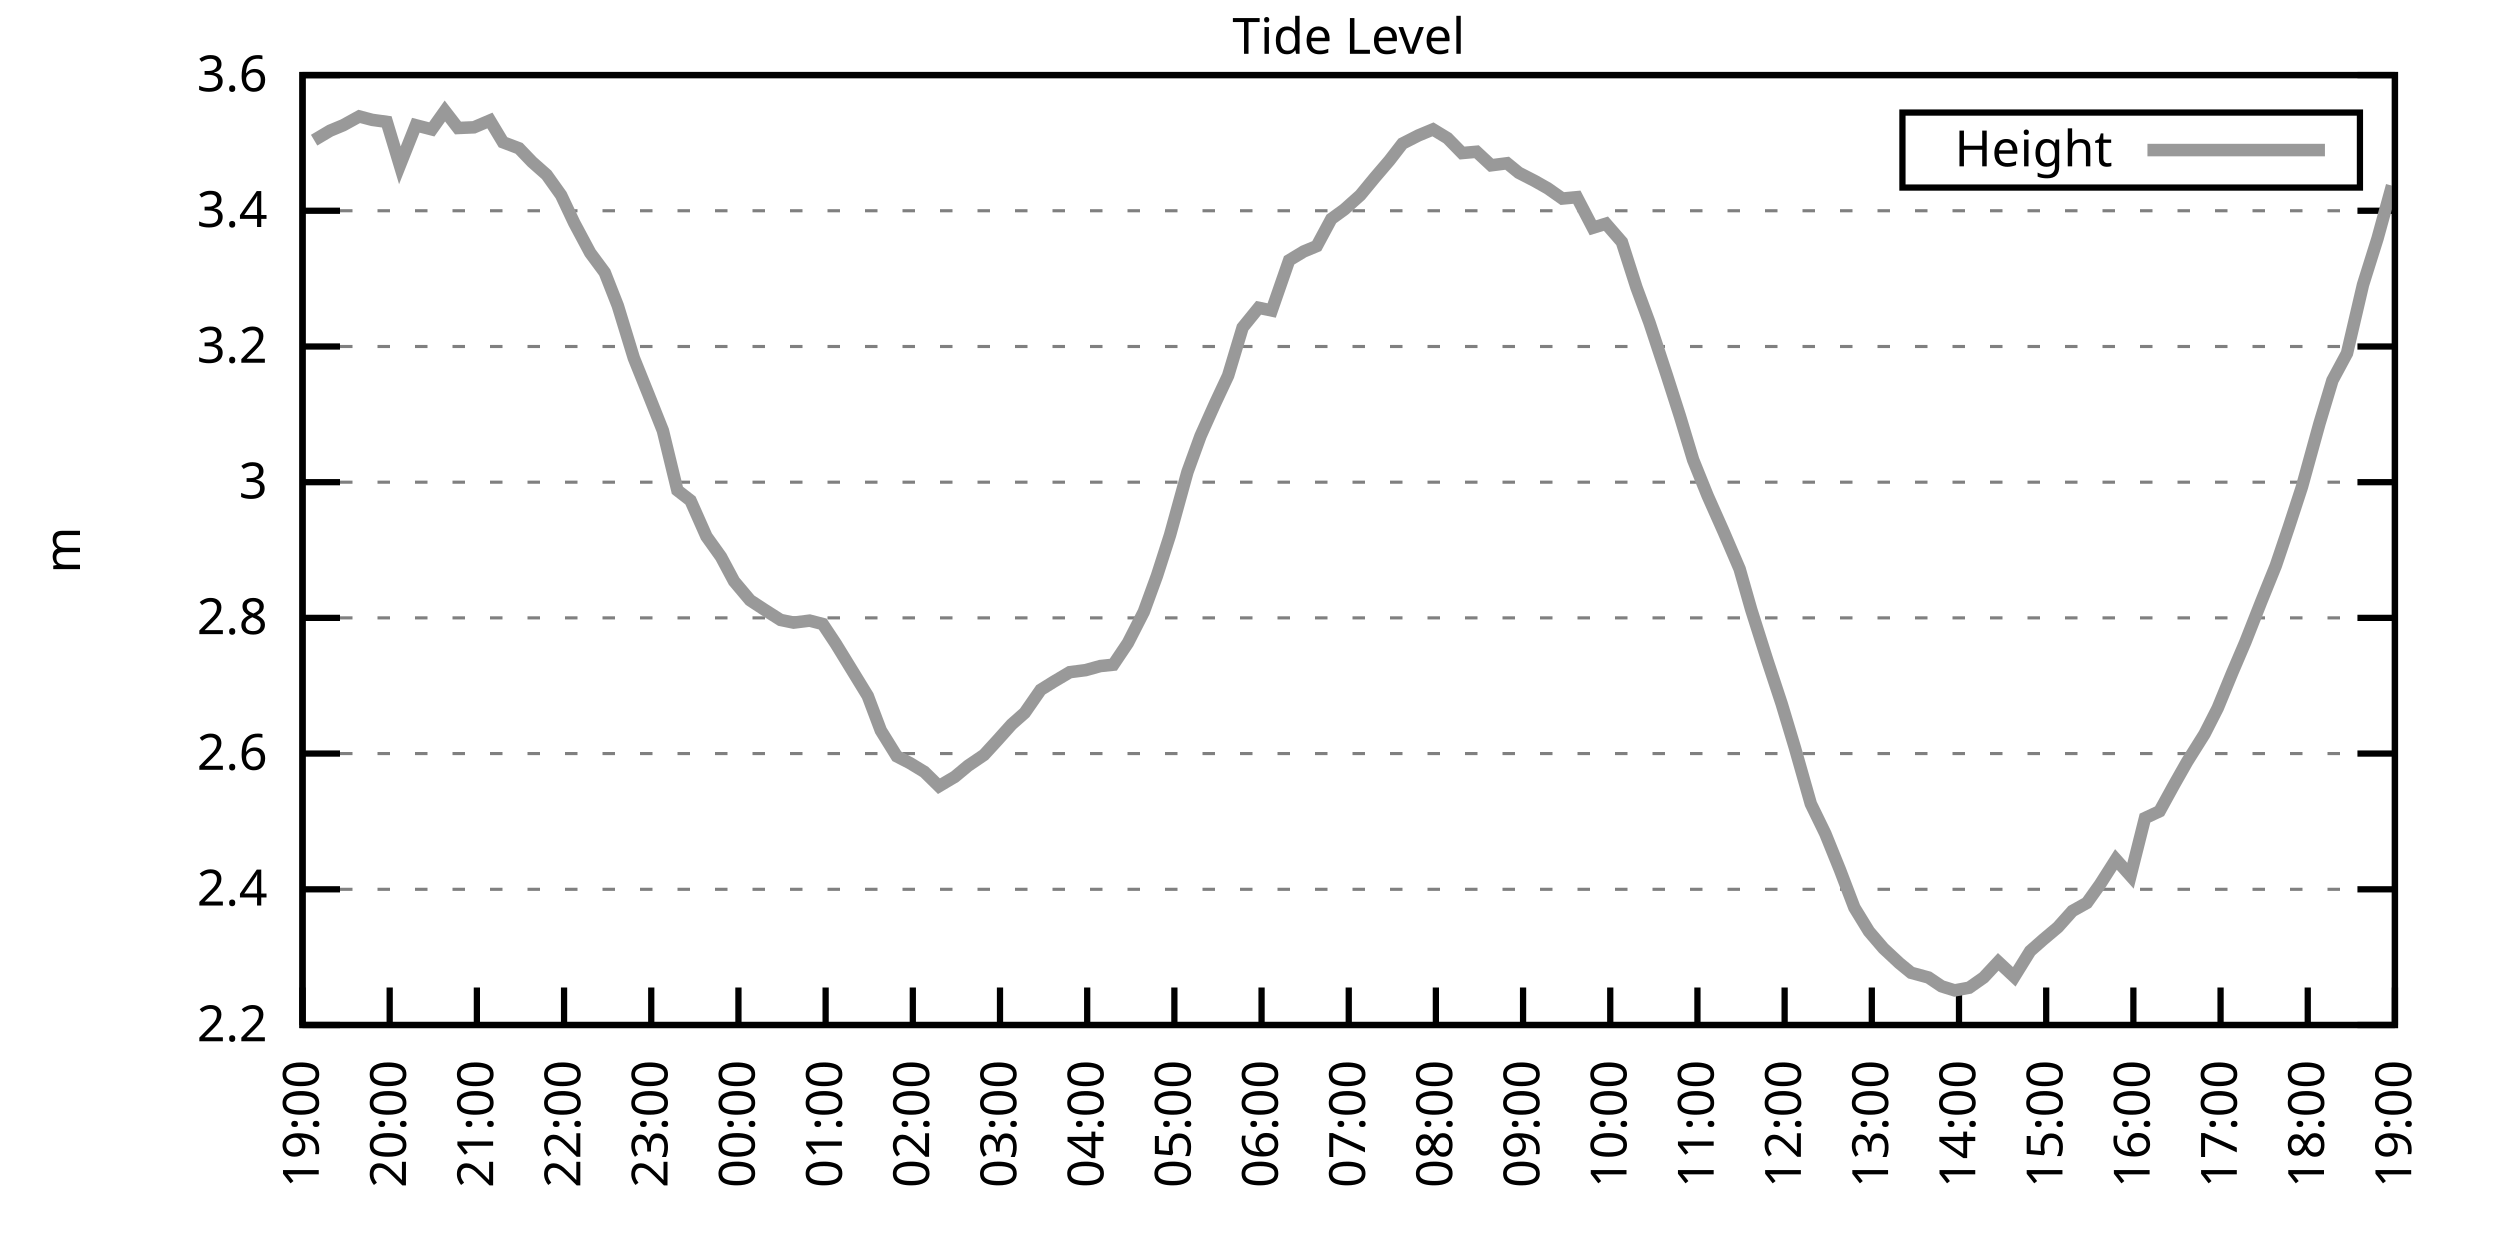
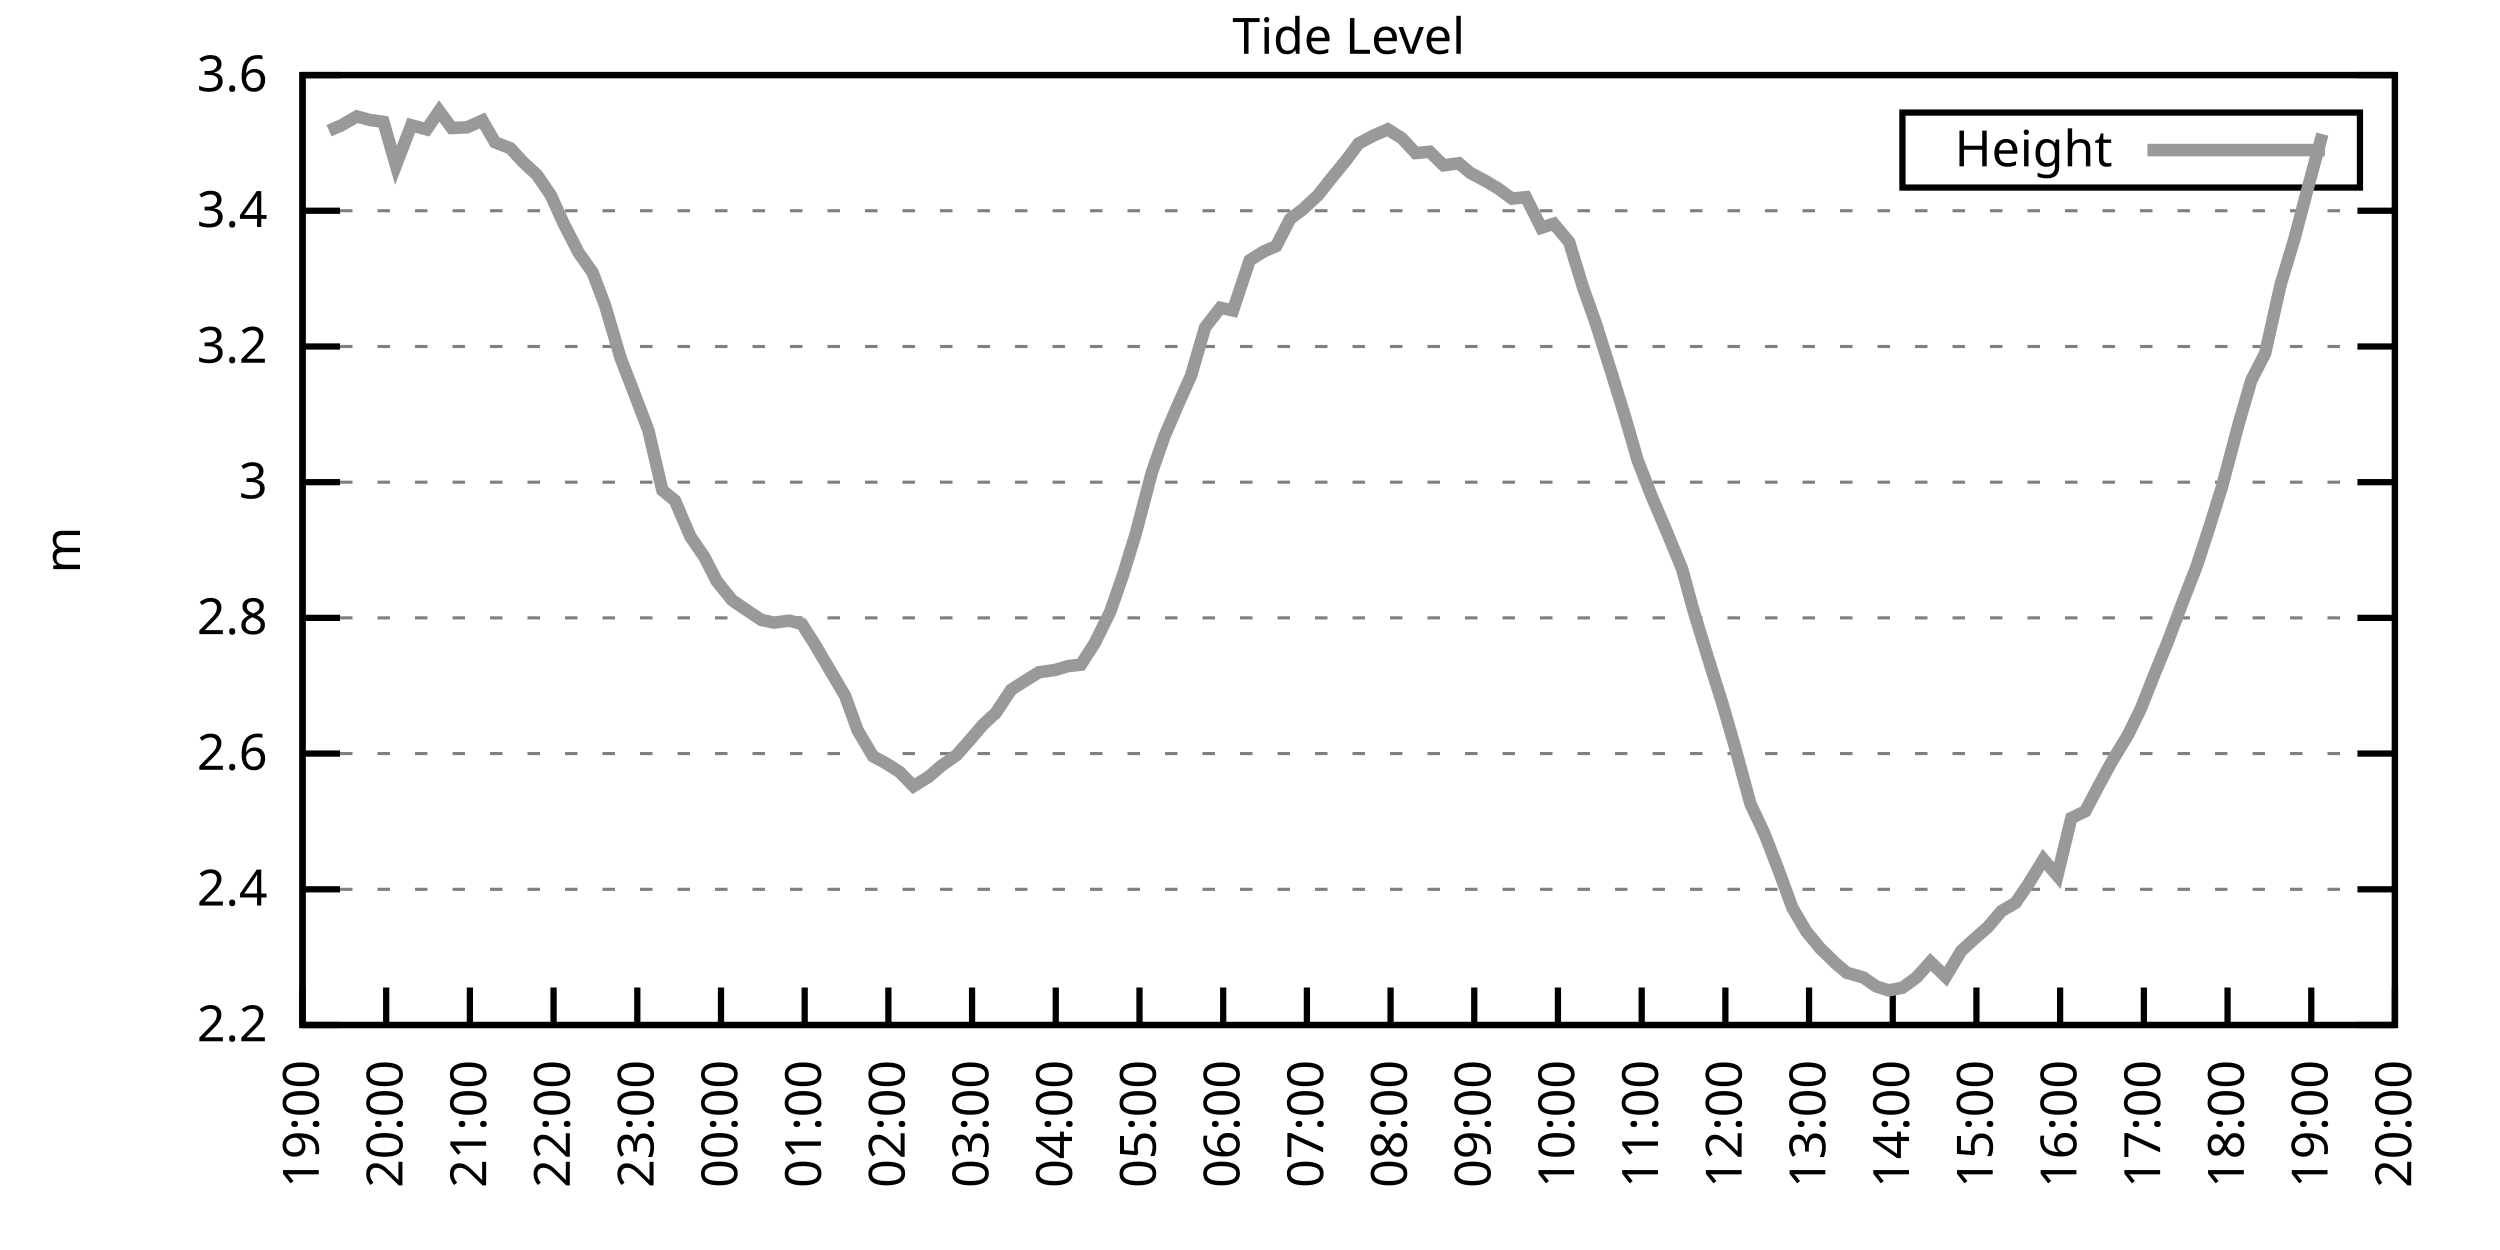
<svg xmlns="http://www.w3.org/2000/svg" xmlns:xlink="http://www.w3.org/1999/xlink" width="400" height="200" viewBox="0 0 400 200">
  <g id="gnuplot_canvas">
    <rect x="0" y="0" width="400" height="200" fill="none" />
    <defs>
      <circle id="gpDot" r="0.5" stroke-width="0.5" stroke="currentColor" />
      <path id="gpPt0" stroke-width="0.333" stroke="currentColor" d="M-1,0 h2 M0,-1 v2" />
      <path id="gpPt1" stroke-width="0.333" stroke="currentColor" d="M-1,-1 L1,1 M1,-1 L-1,1" />
      <path id="gpPt2" stroke-width="0.333" stroke="currentColor" d="M-1,0 L1,0 M0,-1 L0,1 M-1,-1 L1,1 M-1,1 L1,-1" />
      <rect id="gpPt3" stroke-width="0.333" stroke="currentColor" x="-1" y="-1" width="2" height="2" />
      <rect id="gpPt4" stroke-width="0.333" stroke="currentColor" fill="currentColor" x="-1" y="-1" width="2" height="2" />
      <circle id="gpPt5" stroke-width="0.333" stroke="currentColor" cx="0" cy="0" r="1" />
      <use xlink:href="#gpPt5" id="gpPt6" fill="currentColor" stroke="none" />
      <path id="gpPt7" stroke-width="0.333" stroke="currentColor" d="M0,-1.33 L-1.33,0.67 L1.33,0.67 z" />
      <use xlink:href="#gpPt7" id="gpPt8" fill="currentColor" stroke="none" />
      <use xlink:href="#gpPt7" id="gpPt9" stroke="currentColor" transform="rotate(180)" />
      <use xlink:href="#gpPt9" id="gpPt10" fill="currentColor" stroke="none" />
      <use xlink:href="#gpPt3" id="gpPt11" stroke="currentColor" transform="rotate(45)" />
      <use xlink:href="#gpPt11" id="gpPt12" fill="currentColor" stroke="none" />
      <path id="gpPt13" stroke-width="0.333" stroke="currentColor" d="M0,1.330 L1.265,0.411 L0.782,-1.067 L-0.782,-1.076 L-1.265,0.411 z" />
      <use xlink:href="#gpPt13" id="gpPt14" fill="currentColor" stroke="none" />
      <filter id="textbox" filterUnits="objectBoundingBox" x="0" y="0" height="1" width="1">
        <feFlood flood-color="white" flood-opacity="1" result="bgnd" />
        <feComposite in="SourceGraphic" in2="bgnd" operator="atop" />
      </filter>
      <filter id="greybox" filterUnits="objectBoundingBox" x="0" y="0" height="1" width="1">
        <feFlood flood-color="lightgrey" flood-opacity="1" result="grey" />
        <feComposite in="SourceGraphic" in2="grey" operator="atop" />
      </filter>
    </defs>
    <g fill="none" color="white" stroke="currentColor" stroke-width="1.00" stroke-linecap="butt" stroke-linejoin="miter">
</g>
    <g fill="none" color="black" stroke="currentColor" stroke-width="1.00" stroke-linecap="butt" stroke-linejoin="miter">
      <g stroke="none" shape-rendering="crispEdges">
        <polygon fill="rgb(255, 255, 255)" points="48.40,164.00 383.18,164.00 383.18,12.02 48.40,12.02 " />
      </g>
    </g>
    <g fill="none" color="black" stroke="currentColor" stroke-width="1.00" stroke-linecap="butt" stroke-linejoin="miter">
</g>
    <g fill="none" color="black" stroke="black" stroke-width="0.50" stroke-linecap="butt" stroke-linejoin="miter">
</g>
    <g fill="none" color="gray" stroke="currentColor" stroke-width="0.50" stroke-linecap="butt" stroke-linejoin="miter">
      <path stroke="gray" stroke-dasharray="2,4" class="gridline" d="M48.40,164.00 L383.19,164.00  " />
    </g>
    <g fill="none" color="gray" stroke="gray" stroke-width="1.00" stroke-linecap="butt" stroke-linejoin="miter">
</g>
    <g fill="none" color="black" stroke="currentColor" stroke-width="1.00" stroke-linecap="butt" stroke-linejoin="miter">
      <path stroke="black" d="M48.40,164.00 L54.40,164.00 M383.19,164.00 L377.19,164.00  " />
      <g transform="translate(42.80,166.60)" stroke="none" fill="black" font-family="Sans" font-size="8.00" text-anchor="end">
        <text>
          <tspan font-family="Sans"> 2.2</tspan>
        </text>
      </g>
    </g>
    <g fill="none" color="black" stroke="currentColor" stroke-width="1.00" stroke-linecap="butt" stroke-linejoin="miter">
</g>
    <g fill="none" color="black" stroke="black" stroke-width="0.50" stroke-linecap="butt" stroke-linejoin="miter">
</g>
    <g fill="none" color="gray" stroke="currentColor" stroke-width="0.50" stroke-linecap="butt" stroke-linejoin="miter">
      <path stroke="gray" stroke-dasharray="2,4" class="gridline" d="M48.40,142.29 L383.19,142.29  " />
    </g>
    <g fill="none" color="gray" stroke="gray" stroke-width="1.00" stroke-linecap="butt" stroke-linejoin="miter">
</g>
    <g fill="none" color="black" stroke="currentColor" stroke-width="1.00" stroke-linecap="butt" stroke-linejoin="miter">
      <path stroke="black" d="M48.40,142.29 L54.40,142.29 M383.19,142.29 L377.19,142.29  " />
      <g transform="translate(42.80,144.89)" stroke="none" fill="black" font-family="Sans" font-size="8.00" text-anchor="end">
        <text>
          <tspan font-family="Sans"> 2.4</tspan>
        </text>
      </g>
    </g>
    <g fill="none" color="black" stroke="currentColor" stroke-width="1.00" stroke-linecap="butt" stroke-linejoin="miter">
</g>
    <g fill="none" color="black" stroke="black" stroke-width="0.50" stroke-linecap="butt" stroke-linejoin="miter">
</g>
    <g fill="none" color="gray" stroke="currentColor" stroke-width="0.50" stroke-linecap="butt" stroke-linejoin="miter">
      <path stroke="gray" stroke-dasharray="2,4" class="gridline" d="M48.40,120.57 L383.19,120.57  " />
    </g>
    <g fill="none" color="gray" stroke="gray" stroke-width="1.00" stroke-linecap="butt" stroke-linejoin="miter">
</g>
    <g fill="none" color="black" stroke="currentColor" stroke-width="1.00" stroke-linecap="butt" stroke-linejoin="miter">
      <path stroke="black" d="M48.40,120.57 L54.40,120.57 M383.19,120.57 L377.19,120.57  " />
      <g transform="translate(42.80,123.17)" stroke="none" fill="black" font-family="Sans" font-size="8.00" text-anchor="end">
        <text>
          <tspan font-family="Sans"> 2.6</tspan>
        </text>
      </g>
    </g>
    <g fill="none" color="black" stroke="currentColor" stroke-width="1.00" stroke-linecap="butt" stroke-linejoin="miter">
</g>
    <g fill="none" color="black" stroke="black" stroke-width="0.50" stroke-linecap="butt" stroke-linejoin="miter">
</g>
    <g fill="none" color="gray" stroke="currentColor" stroke-width="0.50" stroke-linecap="butt" stroke-linejoin="miter">
      <path stroke="gray" stroke-dasharray="2,4" class="gridline" d="M48.40,98.86 L383.19,98.86  " />
    </g>
    <g fill="none" color="gray" stroke="gray" stroke-width="1.00" stroke-linecap="butt" stroke-linejoin="miter">
</g>
    <g fill="none" color="black" stroke="currentColor" stroke-width="1.00" stroke-linecap="butt" stroke-linejoin="miter">
      <path stroke="black" d="M48.40,98.86 L54.40,98.86 M383.19,98.86 L377.19,98.86  " />
      <g transform="translate(42.80,101.46)" stroke="none" fill="black" font-family="Sans" font-size="8.00" text-anchor="end">
        <text>
          <tspan font-family="Sans"> 2.8</tspan>
        </text>
      </g>
    </g>
    <g fill="none" color="black" stroke="currentColor" stroke-width="1.00" stroke-linecap="butt" stroke-linejoin="miter">
</g>
    <g fill="none" color="black" stroke="black" stroke-width="0.50" stroke-linecap="butt" stroke-linejoin="miter">
</g>
    <g fill="none" color="gray" stroke="currentColor" stroke-width="0.50" stroke-linecap="butt" stroke-linejoin="miter">
      <path stroke="gray" stroke-dasharray="2,4" class="gridline" d="M48.40,77.15 L383.19,77.15  " />
    </g>
    <g fill="none" color="gray" stroke="gray" stroke-width="1.00" stroke-linecap="butt" stroke-linejoin="miter">
</g>
    <g fill="none" color="black" stroke="currentColor" stroke-width="1.00" stroke-linecap="butt" stroke-linejoin="miter">
      <path stroke="black" d="M48.40,77.15 L54.40,77.15 M383.19,77.15 L377.19,77.15  " />
      <g transform="translate(42.80,79.75)" stroke="none" fill="black" font-family="Sans" font-size="8.00" text-anchor="end">
        <text>
          <tspan font-family="Sans"> 3</tspan>
        </text>
      </g>
    </g>
    <g fill="none" color="black" stroke="currentColor" stroke-width="1.00" stroke-linecap="butt" stroke-linejoin="miter">
</g>
    <g fill="none" color="black" stroke="black" stroke-width="0.50" stroke-linecap="butt" stroke-linejoin="miter">
</g>
    <g fill="none" color="gray" stroke="currentColor" stroke-width="0.50" stroke-linecap="butt" stroke-linejoin="miter">
      <path stroke="gray" stroke-dasharray="2,4" class="gridline" d="M48.40,55.44 L383.19,55.44  " />
    </g>
    <g fill="none" color="gray" stroke="gray" stroke-width="1.00" stroke-linecap="butt" stroke-linejoin="miter">
</g>
    <g fill="none" color="black" stroke="currentColor" stroke-width="1.00" stroke-linecap="butt" stroke-linejoin="miter">
      <path stroke="black" d="M48.40,55.44 L54.40,55.44 M383.19,55.44 L377.19,55.44  " />
      <g transform="translate(42.80,58.04)" stroke="none" fill="black" font-family="Sans" font-size="8.00" text-anchor="end">
        <text>
          <tspan font-family="Sans"> 3.2</tspan>
        </text>
      </g>
    </g>
    <g fill="none" color="black" stroke="currentColor" stroke-width="1.00" stroke-linecap="butt" stroke-linejoin="miter">
</g>
    <g fill="none" color="black" stroke="black" stroke-width="0.50" stroke-linecap="butt" stroke-linejoin="miter">
</g>
    <g fill="none" color="gray" stroke="currentColor" stroke-width="0.50" stroke-linecap="butt" stroke-linejoin="miter">
      <path stroke="gray" stroke-dasharray="2,4" class="gridline" d="M48.40,33.72 L383.19,33.72  " />
    </g>
    <g fill="none" color="gray" stroke="gray" stroke-width="1.00" stroke-linecap="butt" stroke-linejoin="miter">
</g>
    <g fill="none" color="black" stroke="currentColor" stroke-width="1.00" stroke-linecap="butt" stroke-linejoin="miter">
      <path stroke="black" d="M48.40,33.72 L54.40,33.72 M383.19,33.72 L377.19,33.72  " />
      <g transform="translate(42.80,36.32)" stroke="none" fill="black" font-family="Sans" font-size="8.00" text-anchor="end">
        <text>
          <tspan font-family="Sans"> 3.4</tspan>
        </text>
      </g>
    </g>
    <g fill="none" color="black" stroke="currentColor" stroke-width="1.00" stroke-linecap="butt" stroke-linejoin="miter">
</g>
    <g fill="none" color="black" stroke="black" stroke-width="0.50" stroke-linecap="butt" stroke-linejoin="miter">
</g>
    <g fill="none" color="gray" stroke="currentColor" stroke-width="0.50" stroke-linecap="butt" stroke-linejoin="miter">
      <path stroke="gray" stroke-dasharray="2,4" class="gridline" d="M48.40,12.01 L383.19,12.01  " />
    </g>
    <g fill="none" color="gray" stroke="gray" stroke-width="1.00" stroke-linecap="butt" stroke-linejoin="miter">
</g>
    <g fill="none" color="black" stroke="currentColor" stroke-width="1.00" stroke-linecap="butt" stroke-linejoin="miter">
      <path stroke="black" d="M48.40,12.01 L54.40,12.01 M383.19,12.01 L377.19,12.01  " />
      <g transform="translate(42.80,14.61)" stroke="none" fill="black" font-family="Sans" font-size="8.00" text-anchor="end">
        <text>
          <tspan font-family="Sans"> 3.6</tspan>
        </text>
      </g>
    </g>
    <g fill="none" color="black" stroke="currentColor" stroke-width="1.00" stroke-linecap="butt" stroke-linejoin="miter">
      <path stroke="black" d="M48.40,164.00 L48.40,158.00  " />
      <g transform="translate(51.00,169.60) rotate(270.00)" stroke="none" fill="black" font-family="Sans" font-size="8.00" text-anchor="end">
        <text>
          <tspan font-family="Sans">19:00</tspan>
        </text>
      </g>
    </g>
    <g fill="none" color="black" stroke="currentColor" stroke-width="1.00" stroke-linecap="butt" stroke-linejoin="miter">
-       <path stroke="black" d="M62.35,164.00 L62.35,158.00  " />
-       <g transform="translate(64.95,169.60) rotate(270.00)" stroke="none" fill="black" font-family="Sans" font-size="8.00" text-anchor="end">
+       <path stroke="black" d="M61.79,164.00 L61.79,158.00  " />
+       <g transform="translate(64.39,169.60) rotate(270.00)" stroke="none" fill="black" font-family="Sans" font-size="8.00" text-anchor="end">
        <text>
          <tspan font-family="Sans">20:00</tspan>
        </text>
      </g>
    </g>
    <g fill="none" color="black" stroke="currentColor" stroke-width="1.00" stroke-linecap="butt" stroke-linejoin="miter">
-       <path stroke="black" d="M76.30,164.00 L76.30,158.00  " />
-       <g transform="translate(78.90,169.60) rotate(270.00)" stroke="none" fill="black" font-family="Sans" font-size="8.00" text-anchor="end">
+       <path stroke="black" d="M75.18,164.00 L75.18,158.00  " />
+       <g transform="translate(77.78,169.60) rotate(270.00)" stroke="none" fill="black" font-family="Sans" font-size="8.00" text-anchor="end">
        <text>
          <tspan font-family="Sans">21:00</tspan>
        </text>
      </g>
    </g>
    <g fill="none" color="black" stroke="currentColor" stroke-width="1.00" stroke-linecap="butt" stroke-linejoin="miter">
-       <path stroke="black" d="M90.25,164.00 L90.25,158.00  " />
-       <g transform="translate(92.85,169.60) rotate(270.00)" stroke="none" fill="black" font-family="Sans" font-size="8.00" text-anchor="end">
+       <path stroke="black" d="M88.57,164.00 L88.57,158.00  " />
+       <g transform="translate(91.17,169.60) rotate(270.00)" stroke="none" fill="black" font-family="Sans" font-size="8.00" text-anchor="end">
        <text>
          <tspan font-family="Sans">22:00</tspan>
        </text>
      </g>
    </g>
    <g fill="none" color="black" stroke="currentColor" stroke-width="1.00" stroke-linecap="butt" stroke-linejoin="miter">
-       <path stroke="black" d="M104.20,164.00 L104.20,158.00  " />
-       <g transform="translate(106.80,169.60) rotate(270.00)" stroke="none" fill="black" font-family="Sans" font-size="8.00" text-anchor="end">
+       <path stroke="black" d="M101.97,164.00 L101.97,158.00  " />
+       <g transform="translate(104.57,169.60) rotate(270.00)" stroke="none" fill="black" font-family="Sans" font-size="8.00" text-anchor="end">
        <text>
          <tspan font-family="Sans">23:00</tspan>
        </text>
      </g>
    </g>
    <g fill="none" color="black" stroke="currentColor" stroke-width="1.00" stroke-linecap="butt" stroke-linejoin="miter">
-       <path stroke="black" d="M118.15,164.00 L118.15,158.00  " />
-       <g transform="translate(120.75,169.60) rotate(270.00)" stroke="none" fill="black" font-family="Sans" font-size="8.00" text-anchor="end">
+       <path stroke="black" d="M115.36,164.00 L115.36,158.00  " />
+       <g transform="translate(117.96,169.60) rotate(270.00)" stroke="none" fill="black" font-family="Sans" font-size="8.00" text-anchor="end">
        <text>
          <tspan font-family="Sans">00:00</tspan>
        </text>
      </g>
    </g>
    <g fill="none" color="black" stroke="currentColor" stroke-width="1.00" stroke-linecap="butt" stroke-linejoin="miter">
-       <path stroke="black" d="M132.10,164.00 L132.10,158.00  " />
-       <g transform="translate(134.70,169.60) rotate(270.00)" stroke="none" fill="black" font-family="Sans" font-size="8.00" text-anchor="end">
+       <path stroke="black" d="M128.75,164.00 L128.75,158.00  " />
+       <g transform="translate(131.35,169.60) rotate(270.00)" stroke="none" fill="black" font-family="Sans" font-size="8.00" text-anchor="end">
        <text>
          <tspan font-family="Sans">01:00</tspan>
        </text>
      </g>
    </g>
    <g fill="none" color="black" stroke="currentColor" stroke-width="1.00" stroke-linecap="butt" stroke-linejoin="miter">
-       <path stroke="black" d="M146.05,164.00 L146.05,158.00  " />
-       <g transform="translate(148.65,169.60) rotate(270.00)" stroke="none" fill="black" font-family="Sans" font-size="8.00" text-anchor="end">
+       <path stroke="black" d="M142.14,164.00 L142.14,158.00  " />
+       <g transform="translate(144.74,169.60) rotate(270.00)" stroke="none" fill="black" font-family="Sans" font-size="8.00" text-anchor="end">
        <text>
          <tspan font-family="Sans">02:00</tspan>
        </text>
      </g>
    </g>
    <g fill="none" color="black" stroke="currentColor" stroke-width="1.00" stroke-linecap="butt" stroke-linejoin="miter">
-       <path stroke="black" d="M160.00,164.00 L160.00,158.00  " />
-       <g transform="translate(162.60,169.60) rotate(270.00)" stroke="none" fill="black" font-family="Sans" font-size="8.00" text-anchor="end">
+       <path stroke="black" d="M155.53,164.00 L155.53,158.00  " />
+       <g transform="translate(158.13,169.60) rotate(270.00)" stroke="none" fill="black" font-family="Sans" font-size="8.00" text-anchor="end">
        <text>
          <tspan font-family="Sans">03:00</tspan>
        </text>
      </g>
    </g>
    <g fill="none" color="black" stroke="currentColor" stroke-width="1.00" stroke-linecap="butt" stroke-linejoin="miter">
-       <path stroke="black" d="M173.95,164.00 L173.95,158.00  " />
-       <g transform="translate(176.55,169.60) rotate(270.00)" stroke="none" fill="black" font-family="Sans" font-size="8.00" text-anchor="end">
+       <path stroke="black" d="M168.92,164.00 L168.92,158.00  " />
+       <g transform="translate(171.52,169.60) rotate(270.00)" stroke="none" fill="black" font-family="Sans" font-size="8.00" text-anchor="end">
        <text>
          <tspan font-family="Sans">04:00</tspan>
        </text>
      </g>
    </g>
    <g fill="none" color="black" stroke="currentColor" stroke-width="1.00" stroke-linecap="butt" stroke-linejoin="miter">
-       <path stroke="black" d="M187.90,164.00 L187.90,158.00  " />
-       <g transform="translate(190.50,169.60) rotate(270.00)" stroke="none" fill="black" font-family="Sans" font-size="8.00" text-anchor="end">
+       <path stroke="black" d="M182.32,164.00 L182.32,158.00  " />
+       <g transform="translate(184.92,169.60) rotate(270.00)" stroke="none" fill="black" font-family="Sans" font-size="8.00" text-anchor="end">
        <text>
          <tspan font-family="Sans">05:00</tspan>
        </text>
      </g>
    </g>
    <g fill="none" color="black" stroke="currentColor" stroke-width="1.00" stroke-linecap="butt" stroke-linejoin="miter">
-       <path stroke="black" d="M201.85,164.00 L201.85,158.00  " />
-       <g transform="translate(204.45,169.60) rotate(270.00)" stroke="none" fill="black" font-family="Sans" font-size="8.00" text-anchor="end">
+       <path stroke="black" d="M195.71,164.00 L195.71,158.00  " />
+       <g transform="translate(198.31,169.60) rotate(270.00)" stroke="none" fill="black" font-family="Sans" font-size="8.00" text-anchor="end">
        <text>
          <tspan font-family="Sans">06:00</tspan>
        </text>
      </g>
    </g>
    <g fill="none" color="black" stroke="currentColor" stroke-width="1.00" stroke-linecap="butt" stroke-linejoin="miter">
-       <path stroke="black" d="M215.80,164.00 L215.80,158.00  " />
-       <g transform="translate(218.40,169.60) rotate(270.00)" stroke="none" fill="black" font-family="Sans" font-size="8.00" text-anchor="end">
+       <path stroke="black" d="M209.10,164.00 L209.10,158.00  " />
+       <g transform="translate(211.70,169.60) rotate(270.00)" stroke="none" fill="black" font-family="Sans" font-size="8.00" text-anchor="end">
        <text>
          <tspan font-family="Sans">07:00</tspan>
        </text>
      </g>
    </g>
    <g fill="none" color="black" stroke="currentColor" stroke-width="1.00" stroke-linecap="butt" stroke-linejoin="miter">
-       <path stroke="black" d="M229.74,164.00 L229.74,158.00  " />
-       <g transform="translate(232.34,169.60) rotate(270.00)" stroke="none" fill="black" font-family="Sans" font-size="8.00" text-anchor="end">
+       <path stroke="black" d="M222.49,164.00 L222.49,158.00  " />
+       <g transform="translate(225.09,169.60) rotate(270.00)" stroke="none" fill="black" font-family="Sans" font-size="8.00" text-anchor="end">
        <text>
          <tspan font-family="Sans">08:00</tspan>
        </text>
      </g>
    </g>
    <g fill="none" color="black" stroke="currentColor" stroke-width="1.00" stroke-linecap="butt" stroke-linejoin="miter">
-       <path stroke="black" d="M243.69,164.00 L243.69,158.00  " />
-       <g transform="translate(246.29,169.60) rotate(270.00)" stroke="none" fill="black" font-family="Sans" font-size="8.00" text-anchor="end">
+       <path stroke="black" d="M235.88,164.00 L235.88,158.00  " />
+       <g transform="translate(238.48,169.60) rotate(270.00)" stroke="none" fill="black" font-family="Sans" font-size="8.00" text-anchor="end">
        <text>
          <tspan font-family="Sans">09:00</tspan>
        </text>
      </g>
    </g>
    <g fill="none" color="black" stroke="currentColor" stroke-width="1.00" stroke-linecap="butt" stroke-linejoin="miter">
-       <path stroke="black" d="M257.64,164.00 L257.64,158.00  " />
-       <g transform="translate(260.24,169.60) rotate(270.00)" stroke="none" fill="black" font-family="Sans" font-size="8.00" text-anchor="end">
+       <path stroke="black" d="M249.27,164.00 L249.27,158.00  " />
+       <g transform="translate(251.87,169.60) rotate(270.00)" stroke="none" fill="black" font-family="Sans" font-size="8.00" text-anchor="end">
        <text>
          <tspan font-family="Sans">10:00</tspan>
        </text>
      </g>
    </g>
    <g fill="none" color="black" stroke="currentColor" stroke-width="1.00" stroke-linecap="butt" stroke-linejoin="miter">
-       <path stroke="black" d="M271.59,164.00 L271.59,158.00  " />
-       <g transform="translate(274.19,169.60) rotate(270.00)" stroke="none" fill="black" font-family="Sans" font-size="8.00" text-anchor="end">
+       <path stroke="black" d="M262.67,164.00 L262.67,158.00  " />
+       <g transform="translate(265.27,169.60) rotate(270.00)" stroke="none" fill="black" font-family="Sans" font-size="8.00" text-anchor="end">
        <text>
          <tspan font-family="Sans">11:00</tspan>
        </text>
      </g>
    </g>
    <g fill="none" color="black" stroke="currentColor" stroke-width="1.00" stroke-linecap="butt" stroke-linejoin="miter">
-       <path stroke="black" d="M285.54,164.00 L285.54,158.00  " />
-       <g transform="translate(288.14,169.60) rotate(270.00)" stroke="none" fill="black" font-family="Sans" font-size="8.00" text-anchor="end">
+       <path stroke="black" d="M276.06,164.00 L276.06,158.00  " />
+       <g transform="translate(278.66,169.60) rotate(270.00)" stroke="none" fill="black" font-family="Sans" font-size="8.00" text-anchor="end">
        <text>
          <tspan font-family="Sans">12:00</tspan>
        </text>
      </g>
    </g>
    <g fill="none" color="black" stroke="currentColor" stroke-width="1.00" stroke-linecap="butt" stroke-linejoin="miter">
-       <path stroke="black" d="M299.49,164.00 L299.49,158.00  " />
-       <g transform="translate(302.09,169.60) rotate(270.00)" stroke="none" fill="black" font-family="Sans" font-size="8.00" text-anchor="end">
+       <path stroke="black" d="M289.45,164.00 L289.45,158.00  " />
+       <g transform="translate(292.05,169.60) rotate(270.00)" stroke="none" fill="black" font-family="Sans" font-size="8.00" text-anchor="end">
        <text>
          <tspan font-family="Sans">13:00</tspan>
        </text>
      </g>
    </g>
    <g fill="none" color="black" stroke="currentColor" stroke-width="1.00" stroke-linecap="butt" stroke-linejoin="miter">
-       <path stroke="black" d="M313.44,164.00 L313.44,158.00  " />
-       <g transform="translate(316.04,169.60) rotate(270.00)" stroke="none" fill="black" font-family="Sans" font-size="8.00" text-anchor="end">
+       <path stroke="black" d="M302.84,164.00 L302.84,158.00  " />
+       <g transform="translate(305.44,169.60) rotate(270.00)" stroke="none" fill="black" font-family="Sans" font-size="8.00" text-anchor="end">
        <text>
          <tspan font-family="Sans">14:00</tspan>
        </text>
      </g>
    </g>
    <g fill="none" color="black" stroke="currentColor" stroke-width="1.00" stroke-linecap="butt" stroke-linejoin="miter">
-       <path stroke="black" d="M327.39,164.00 L327.39,158.00  " />
-       <g transform="translate(329.99,169.60) rotate(270.00)" stroke="none" fill="black" font-family="Sans" font-size="8.00" text-anchor="end">
+       <path stroke="black" d="M316.23,164.00 L316.23,158.00  " />
+       <g transform="translate(318.83,169.60) rotate(270.00)" stroke="none" fill="black" font-family="Sans" font-size="8.00" text-anchor="end">
        <text>
          <tspan font-family="Sans">15:00</tspan>
        </text>
      </g>
    </g>
    <g fill="none" color="black" stroke="currentColor" stroke-width="1.00" stroke-linecap="butt" stroke-linejoin="miter">
-       <path stroke="black" d="M341.34,164.00 L341.34,158.00  " />
-       <g transform="translate(343.94,169.60) rotate(270.00)" stroke="none" fill="black" font-family="Sans" font-size="8.00" text-anchor="end">
+       <path stroke="black" d="M329.62,164.00 L329.62,158.00  " />
+       <g transform="translate(332.22,169.60) rotate(270.00)" stroke="none" fill="black" font-family="Sans" font-size="8.00" text-anchor="end">
        <text>
          <tspan font-family="Sans">16:00</tspan>
        </text>
      </g>
    </g>
    <g fill="none" color="black" stroke="currentColor" stroke-width="1.00" stroke-linecap="butt" stroke-linejoin="miter">
-       <path stroke="black" d="M355.29,164.00 L355.29,158.00  " />
-       <g transform="translate(357.89,169.60) rotate(270.00)" stroke="none" fill="black" font-family="Sans" font-size="8.00" text-anchor="end">
+       <path stroke="black" d="M343.02,164.00 L343.02,158.00  " />
+       <g transform="translate(345.62,169.60) rotate(270.00)" stroke="none" fill="black" font-family="Sans" font-size="8.00" text-anchor="end">
        <text>
          <tspan font-family="Sans">17:00</tspan>
        </text>
      </g>
    </g>
    <g fill="none" color="black" stroke="currentColor" stroke-width="1.00" stroke-linecap="butt" stroke-linejoin="miter">
-       <path stroke="black" d="M369.24,164.00 L369.24,158.00  " />
-       <g transform="translate(371.84,169.60) rotate(270.00)" stroke="none" fill="black" font-family="Sans" font-size="8.00" text-anchor="end">
+       <path stroke="black" d="M356.41,164.00 L356.41,158.00  " />
+       <g transform="translate(359.01,169.60) rotate(270.00)" stroke="none" fill="black" font-family="Sans" font-size="8.00" text-anchor="end">
        <text>
          <tspan font-family="Sans">18:00</tspan>
+         </text>
+       </g>
+     </g>
+     <g fill="none" color="black" stroke="currentColor" stroke-width="1.00" stroke-linecap="butt" stroke-linejoin="miter">
+       <path stroke="black" d="M369.80,164.00 L369.80,158.00  " />
+       <g transform="translate(372.40,169.60) rotate(270.00)" stroke="none" fill="black" font-family="Sans" font-size="8.00" text-anchor="end">
+         <text>
+           <tspan font-family="Sans">19:00</tspan>
        </text>
      </g>
    </g>
    <g fill="none" color="black" stroke="currentColor" stroke-width="1.00" stroke-linecap="butt" stroke-linejoin="miter">
      <path stroke="black" d="M383.19,164.00 L383.19,158.00  " />
      <g transform="translate(385.79,169.60) rotate(270.00)" stroke="none" fill="black" font-family="Sans" font-size="8.00" text-anchor="end">
        <text>
-           <tspan font-family="Sans">19:00</tspan>
+           <tspan font-family="Sans">20:00</tspan>
        </text>
      </g>
    </g>
    <g fill="none" color="black" stroke="currentColor" stroke-width="1.00" stroke-linecap="butt" stroke-linejoin="miter">
</g>
    <g fill="none" color="black" stroke="currentColor" stroke-width="1.00" stroke-linecap="butt" stroke-linejoin="miter">
      <path stroke="black" d="M48.40,12.01 L48.40,164.00 L383.19,164.00 L383.19,12.01 L48.40,12.01 Z  " />
    </g>
    <g fill="none" color="black" stroke="currentColor" stroke-width="1.00" stroke-linecap="butt" stroke-linejoin="miter">
</g>
    <g fill="none" color="black" stroke="currentColor" stroke-width="1.00" stroke-linecap="butt" stroke-linejoin="miter">
      <path stroke="black" d="M304.39,30.01 L304.39,18.01 L377.59,18.01 L377.59,30.01 L304.39,30.01 Z  " />
    </g>
    <g id="Tide_level_plot_1">
      <g fill="none" color="white" stroke="black" stroke-width="2.00" stroke-linecap="butt" stroke-linejoin="miter">
</g>
      <g fill="none" color="black" stroke="currentColor" stroke-width="2.00" stroke-linecap="butt" stroke-linejoin="miter">
        <g transform="translate(337.99,26.61)" stroke="none" fill="black" font-family="Sans" font-size="8.00" text-anchor="end">
          <text>
            <tspan font-family="Sans">Height</tspan>
          </text>
        </g>
      </g>
      <g fill="none" color="black" stroke="currentColor" stroke-width="2.00" stroke-linecap="butt" stroke-linejoin="miter">
-         <path stroke="rgb(153, 153, 153)" d="M343.59,24.01 L371.99,24.01 M50.26,22.43 L52.82,20.91 L54.91,20.04 L57.47,18.63 L59.56,19.18 L61.88,19.50   L63.98,26.45 L66.53,20.04 L69.09,20.70 L71.18,17.76 L73.28,20.48 L75.83,20.37 L78.39,19.28 L80.48,22.76   L83.04,23.73 L85.13,25.91 L87.46,27.97 L89.78,31.23 L91.88,35.68 L94.43,40.45 L96.76,43.60 L98.85,48.92   L101.41,57.28 L103.73,63.04 L106.06,68.90 L108.38,78.45 L110.48,80.08 L113.03,85.83 L115.36,89.09 L117.45,93.00   L120.01,96.04 L122.33,97.56 L124.89,99.19 L126.98,99.62 L129.54,99.30 L131.63,99.84 L133.72,102.99 L136.05,106.79   L138.84,111.35 L140.93,116.88 L143.49,121.01 L145.58,122.09 L147.91,123.51 L150.23,125.79 L152.79,124.27 L154.88,122.53   L157.44,120.79 L159.53,118.51 L161.86,115.91 L163.95,114.06 L166.51,110.37 L168.60,109.07 L171.16,107.55 L173.71,107.22   L176.04,106.57 L178.13,106.35 L180.46,102.88 L183.01,97.88 L185.11,92.13 L187.20,85.62 L189.99,75.52 L192.08,69.77   L194.41,64.56 L196.50,60.10 L198.82,52.40 L201.38,49.25 L203.47,49.68 L206.26,41.65 L208.59,40.24 L210.68,39.37   L213.01,35.03 L215.10,33.51 L217.65,31.23 L219.98,28.40 L222.30,25.69 L224.40,22.97 L226.95,21.67 L229.28,20.70   L231.60,22.11 L233.93,24.49 L236.25,24.28 L238.58,26.45 L241.14,26.12 L243.00,27.64 L245.55,28.95 L247.65,30.14   L249.97,31.77 L252.30,31.55 L254.85,36.44 L256.95,35.79 L259.50,38.72 L261.83,45.99 L263.92,51.64 L266.71,60.10   L268.80,66.62 L270.90,73.57 L273.22,79.32 L275.78,85.07 L278.34,91.04 L280.20,97.56 L282.75,105.59 L285.08,112.65   L287.17,119.60 L289.73,128.61 L292.05,133.38 L294.38,139.14 L296.70,145.22 L299.03,149.02 L301.35,151.73 L303.91,154.12   L305.77,155.64 L308.56,156.40 L310.65,157.81 L312.74,158.46 L315.07,158.03 L317.39,156.40 L319.72,153.90 L322.28,156.29   L324.83,152.17 L326.93,150.32 L329.25,148.37 L331.58,145.76 L333.90,144.46 L335.99,141.53 L338.55,137.51 L340.88,140.12   L343.20,130.89 L345.53,129.80 L347.85,125.57 L349.94,121.88 L352.73,117.43 L354.83,113.30 L357.15,107.66 L359.24,102.77   L361.80,96.26 L364.13,90.50 L366.22,84.31 L368.31,77.91 L371.10,67.81 L373.19,60.86 L375.52,56.52 L378.08,45.56   L380.40,38.17 L382.73,29.71  " />
+         <path stroke="rgb(153, 153, 153)" d="M343.59,24.01 L371.99,24.01 M52.64,20.91 L54.65,20.04 L57.10,18.63 L59.11,19.18 L61.35,19.50 L63.35,26.45   L65.81,20.04 L68.26,20.70 L70.27,17.76 L72.28,20.48 L74.74,20.37 L77.19,19.28 L79.20,22.76 L81.66,23.73   L83.66,25.91 L85.90,27.97 L88.13,31.23 L90.14,35.68 L92.59,40.45 L94.82,43.60 L96.83,48.92 L99.29,57.28   L101.52,63.04 L103.75,68.90 L105.98,78.45 L107.99,80.08 L110.45,85.83 L112.68,89.09 L114.69,93.00 L117.14,96.04   L119.38,97.56 L121.83,99.19 L123.84,99.62 L126.29,99.30 L128.30,99.84 L130.31,102.99 L132.54,106.79 L135.22,111.35   L137.23,116.88 L139.69,121.01 L141.69,122.09 L143.93,123.51 L146.16,125.79 L148.61,124.27 L150.62,122.53 L153.08,120.79   L155.09,118.51 L157.32,115.91 L159.33,114.06 L161.78,110.37 L163.79,109.07 L166.25,107.55 L168.70,107.22 L170.93,106.57   L172.94,106.35 L175.17,102.88 L177.63,97.88 L179.64,92.13 L181.65,85.62 L184.32,75.52 L186.33,69.77 L188.57,64.56   L190.57,60.10 L192.81,52.40 L195.26,49.25 L197.27,49.68 L199.95,41.65 L202.18,40.24 L204.19,39.37 L206.42,35.03   L208.43,33.51 L210.88,31.23 L213.12,28.40 L215.35,25.69 L217.36,22.97 L219.81,21.67 L222.04,20.70 L224.28,22.11   L226.51,24.49 L228.74,24.28 L230.97,26.45 L233.43,26.12 L235.21,27.64 L237.67,28.95 L239.68,30.14 L241.91,31.77   L244.14,31.55 L246.60,36.44 L248.60,35.79 L251.06,38.72 L253.29,45.99 L255.30,51.64 L257.98,60.10 L259.99,66.62   L262.00,73.57 L264.23,79.32 L266.68,85.07 L269.14,91.04 L270.92,97.56 L273.38,105.59 L275.61,112.65 L277.62,119.60   L280.07,128.61 L282.31,133.38 L284.54,139.14 L286.77,145.22 L289.00,149.02 L291.23,151.73 L293.69,154.12 L295.48,155.64   L298.15,156.40 L300.16,157.81 L302.17,158.46 L304.40,158.03 L306.63,156.40 L308.87,153.90 L311.32,156.29 L313.78,152.17   L315.79,150.32 L318.02,148.37 L320.25,145.76 L322.48,144.46 L324.49,141.53 L326.95,137.51 L329.18,140.12 L331.41,130.89   L333.64,129.80 L335.87,125.57 L337.88,121.88 L340.56,117.43 L342.57,113.30 L344.80,107.66 L346.81,102.77 L349.26,96.26   L351.50,90.50 L353.51,84.31 L355.51,77.91 L358.19,67.81 L360.20,60.86 L362.43,56.52 L364.89,45.56 L367.12,38.17   L369.35,29.71 L371.58,21.46  " />
      </g>
    </g>
    <g fill="none" color="black" stroke="currentColor" stroke-width="2.00" stroke-linecap="butt" stroke-linejoin="miter">
</g>
    <g fill="none" color="black" stroke="black" stroke-width="1.00" stroke-linecap="butt" stroke-linejoin="miter">
</g>
    <g fill="none" color="black" stroke="currentColor" stroke-width="1.00" stroke-linecap="butt" stroke-linejoin="miter">
      <path stroke="black" d="M48.40,12.01 L48.40,164.00 L383.19,164.00 L383.19,12.01 L48.40,12.01 Z  " />
      <g transform="translate(12.80,88.01) rotate(270.00)" stroke="none" fill="black" font-family="Sans" font-size="8.00" text-anchor="middle">
        <text>
          <tspan font-family="Sans">m</tspan>
        </text>
      </g>
    </g>
    <g fill="none" color="black" stroke="currentColor" stroke-width="1.00" stroke-linecap="butt" stroke-linejoin="miter">
</g>
    <g fill="none" color="black" stroke="currentColor" stroke-width="1.00" stroke-linecap="butt" stroke-linejoin="miter">
      <g transform="translate(215.79,8.61)" stroke="none" fill="black" font-family="Sans" font-size="8.00" text-anchor="middle">
        <text>
          <tspan font-family="Sans">Tide Level</tspan>
        </text>
      </g>
    </g>
    <g fill="none" color="black" stroke="currentColor" stroke-width="1.00" stroke-linecap="butt" stroke-linejoin="miter">
</g>
  </g>
</svg>
